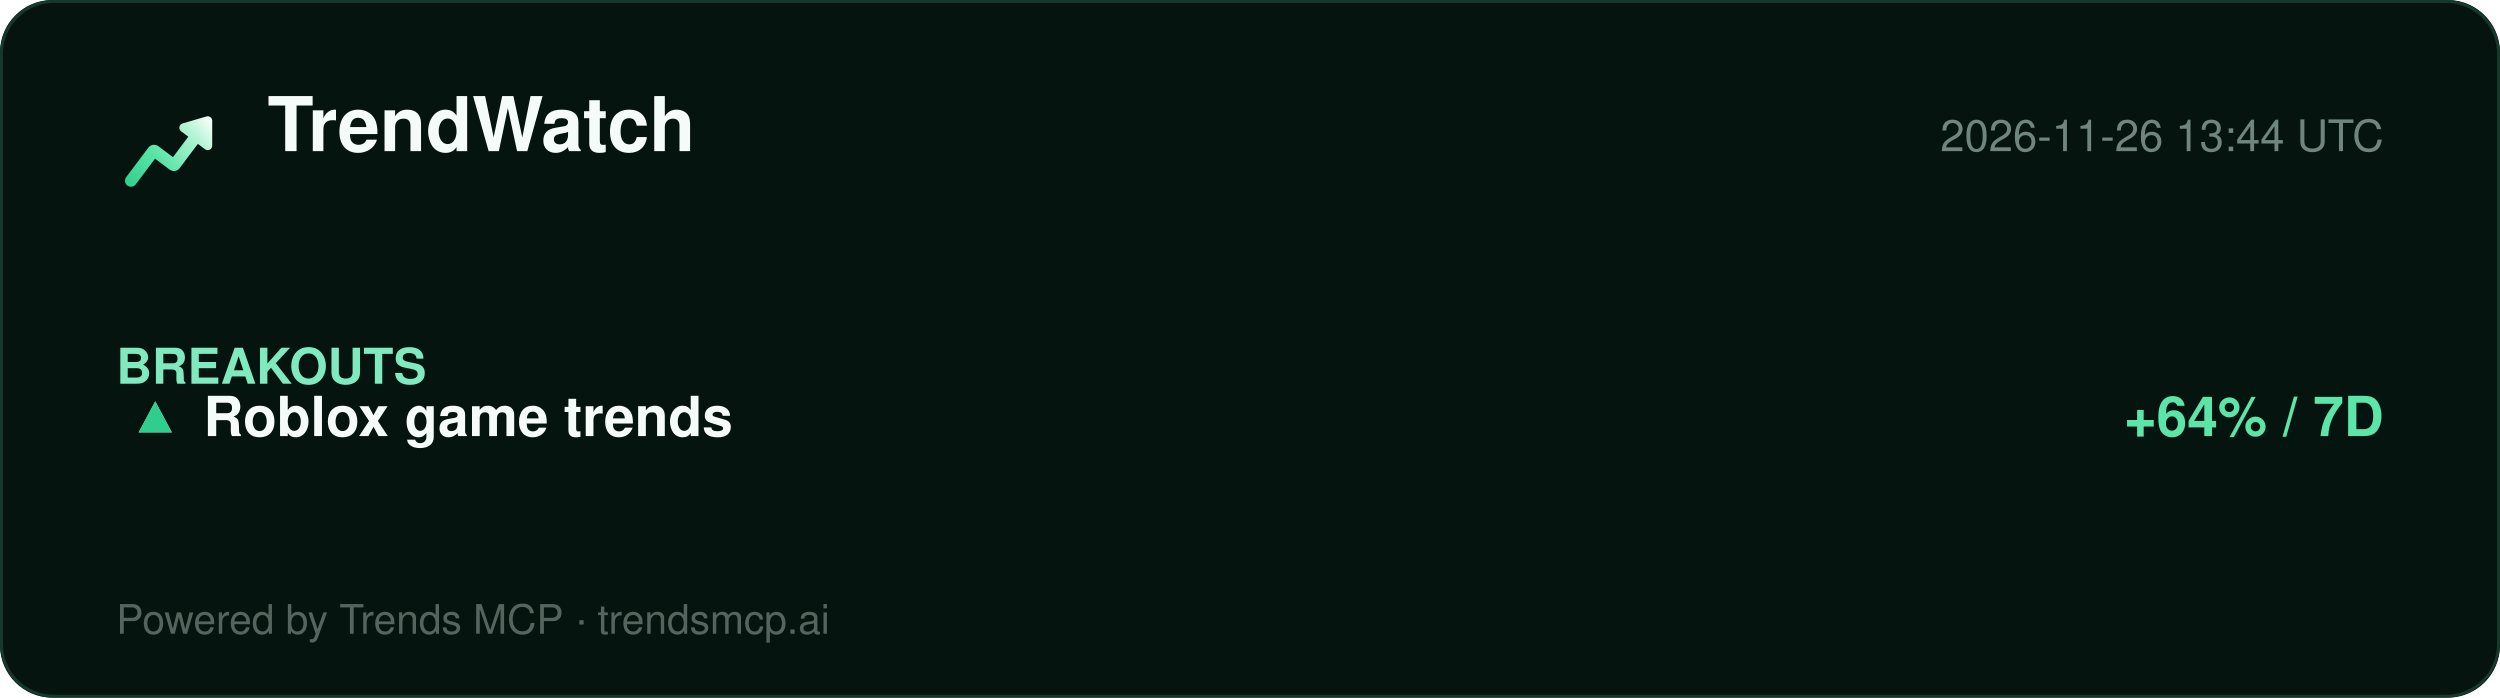
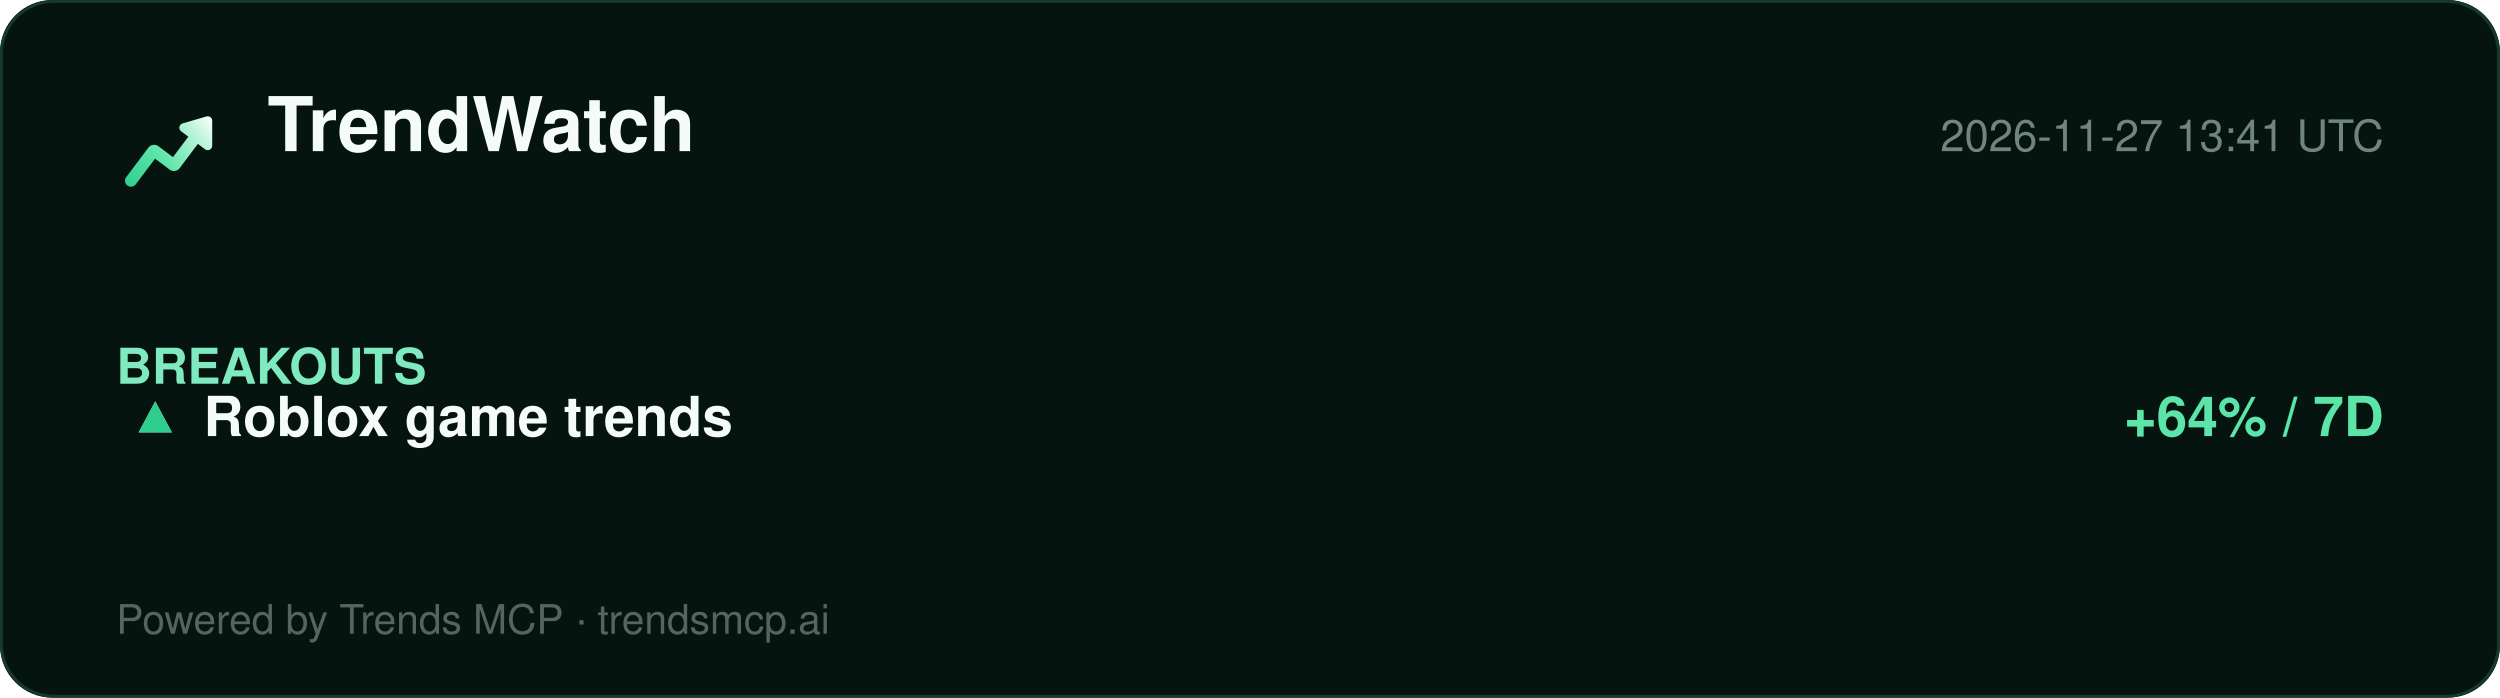
<svg xmlns="http://www.w3.org/2000/svg" width="860" height="240" viewBox="0 0 860 240" role="img" aria-label="TrendWatch report">
  <defs>
    <linearGradient id="lg" x1="2" y1="20" x2="22" y2="4" gradientUnits="userSpaceOnUse">
      <stop offset="0%" stop-color="#2ecf8e" />
      <stop offset="40%" stop-color="#5be5a8" />
      <stop offset="78%" stop-color="#b8f5d8" />
      <stop offset="100%" stop-color="#ffffff" />
    </linearGradient>
  </defs>
  <rect width="860" height="240" rx="18" fill="#061410" />
  <rect x="0.5" y="0.5" width="859" height="239" rx="18" fill="none" stroke="#15392a" />
  <g transform="translate(40,34) scale(1.5)">
    <path d="M20.684 4.042A1.029 1.029 0 0 1 22 5.03l-.001 5.712a1.03 1.03 0 0 1-1.647.823L18.71 10.33l-4.18 5.568a1.647 1.647 0 0 1-2.155.428l-.15-.1-3.337-2.507-4.418 5.885c-.42.56-1.185.707-1.777.368l-.144-.095a1.372 1.372 0 0 1-.368-1.776l.095-.144 5.077-6.762a1.646 1.646 0 0 1 2.156-.428l.149.1 3.336 2.506 3.522-4.69-1.647-1.237a1.03 1.03 0 0 1 .194-1.76l.137-.05 5.485-1.595-.001.001z" fill="url(#lg)" />
  </g>
  <text x="92" y="52" font-family="Segoe UI, Helvetica, Arial, sans-serif" font-size="26" font-weight="800" fill="#f4fbf8">TrendWatch</text>
-   <text x="820" y="52" font-family="Segoe UI, Helvetica, Arial, sans-serif" font-size="15" fill="#6f857d" text-anchor="end">2026-11-26 13:44 UTC</text>
+   <text x="820" y="52" font-family="Segoe UI, Helvetica, Arial, sans-serif" font-size="15" fill="#6f857d" text-anchor="end">2026-11-27 13:41 UTC</text>
  <line x1="40" y1="74" x2="820" y2="74" stroke="#13352700" />
  <g font-family="Segoe UI, Helvetica, Arial, sans-serif">
    <text x="40" y="132" font-size="17" font-weight="700" fill="#7fe9bf">BREAKOUTS</text>
    <text x="44" y="150" font-size="19" fill="#dbe7e1">▲</text>
    <text x="44" y="150" font-size="19" fill="#2ecf8e">▲</text>
    <text x="70" y="150" font-size="19" font-weight="700" fill="#f4fbf8">Roblox game trends</text>
    <text x="820" y="150" font-size="19" font-weight="700" fill="#5be5a8" text-anchor="end">+64% / 7D</text>
  </g>
  <text x="40" y="218" font-family="Segoe UI, Helvetica, Arial, sans-serif" font-size="14" fill="#54655e">Powered by Trends MCP · trendsmcp.ai</text>
</svg>
